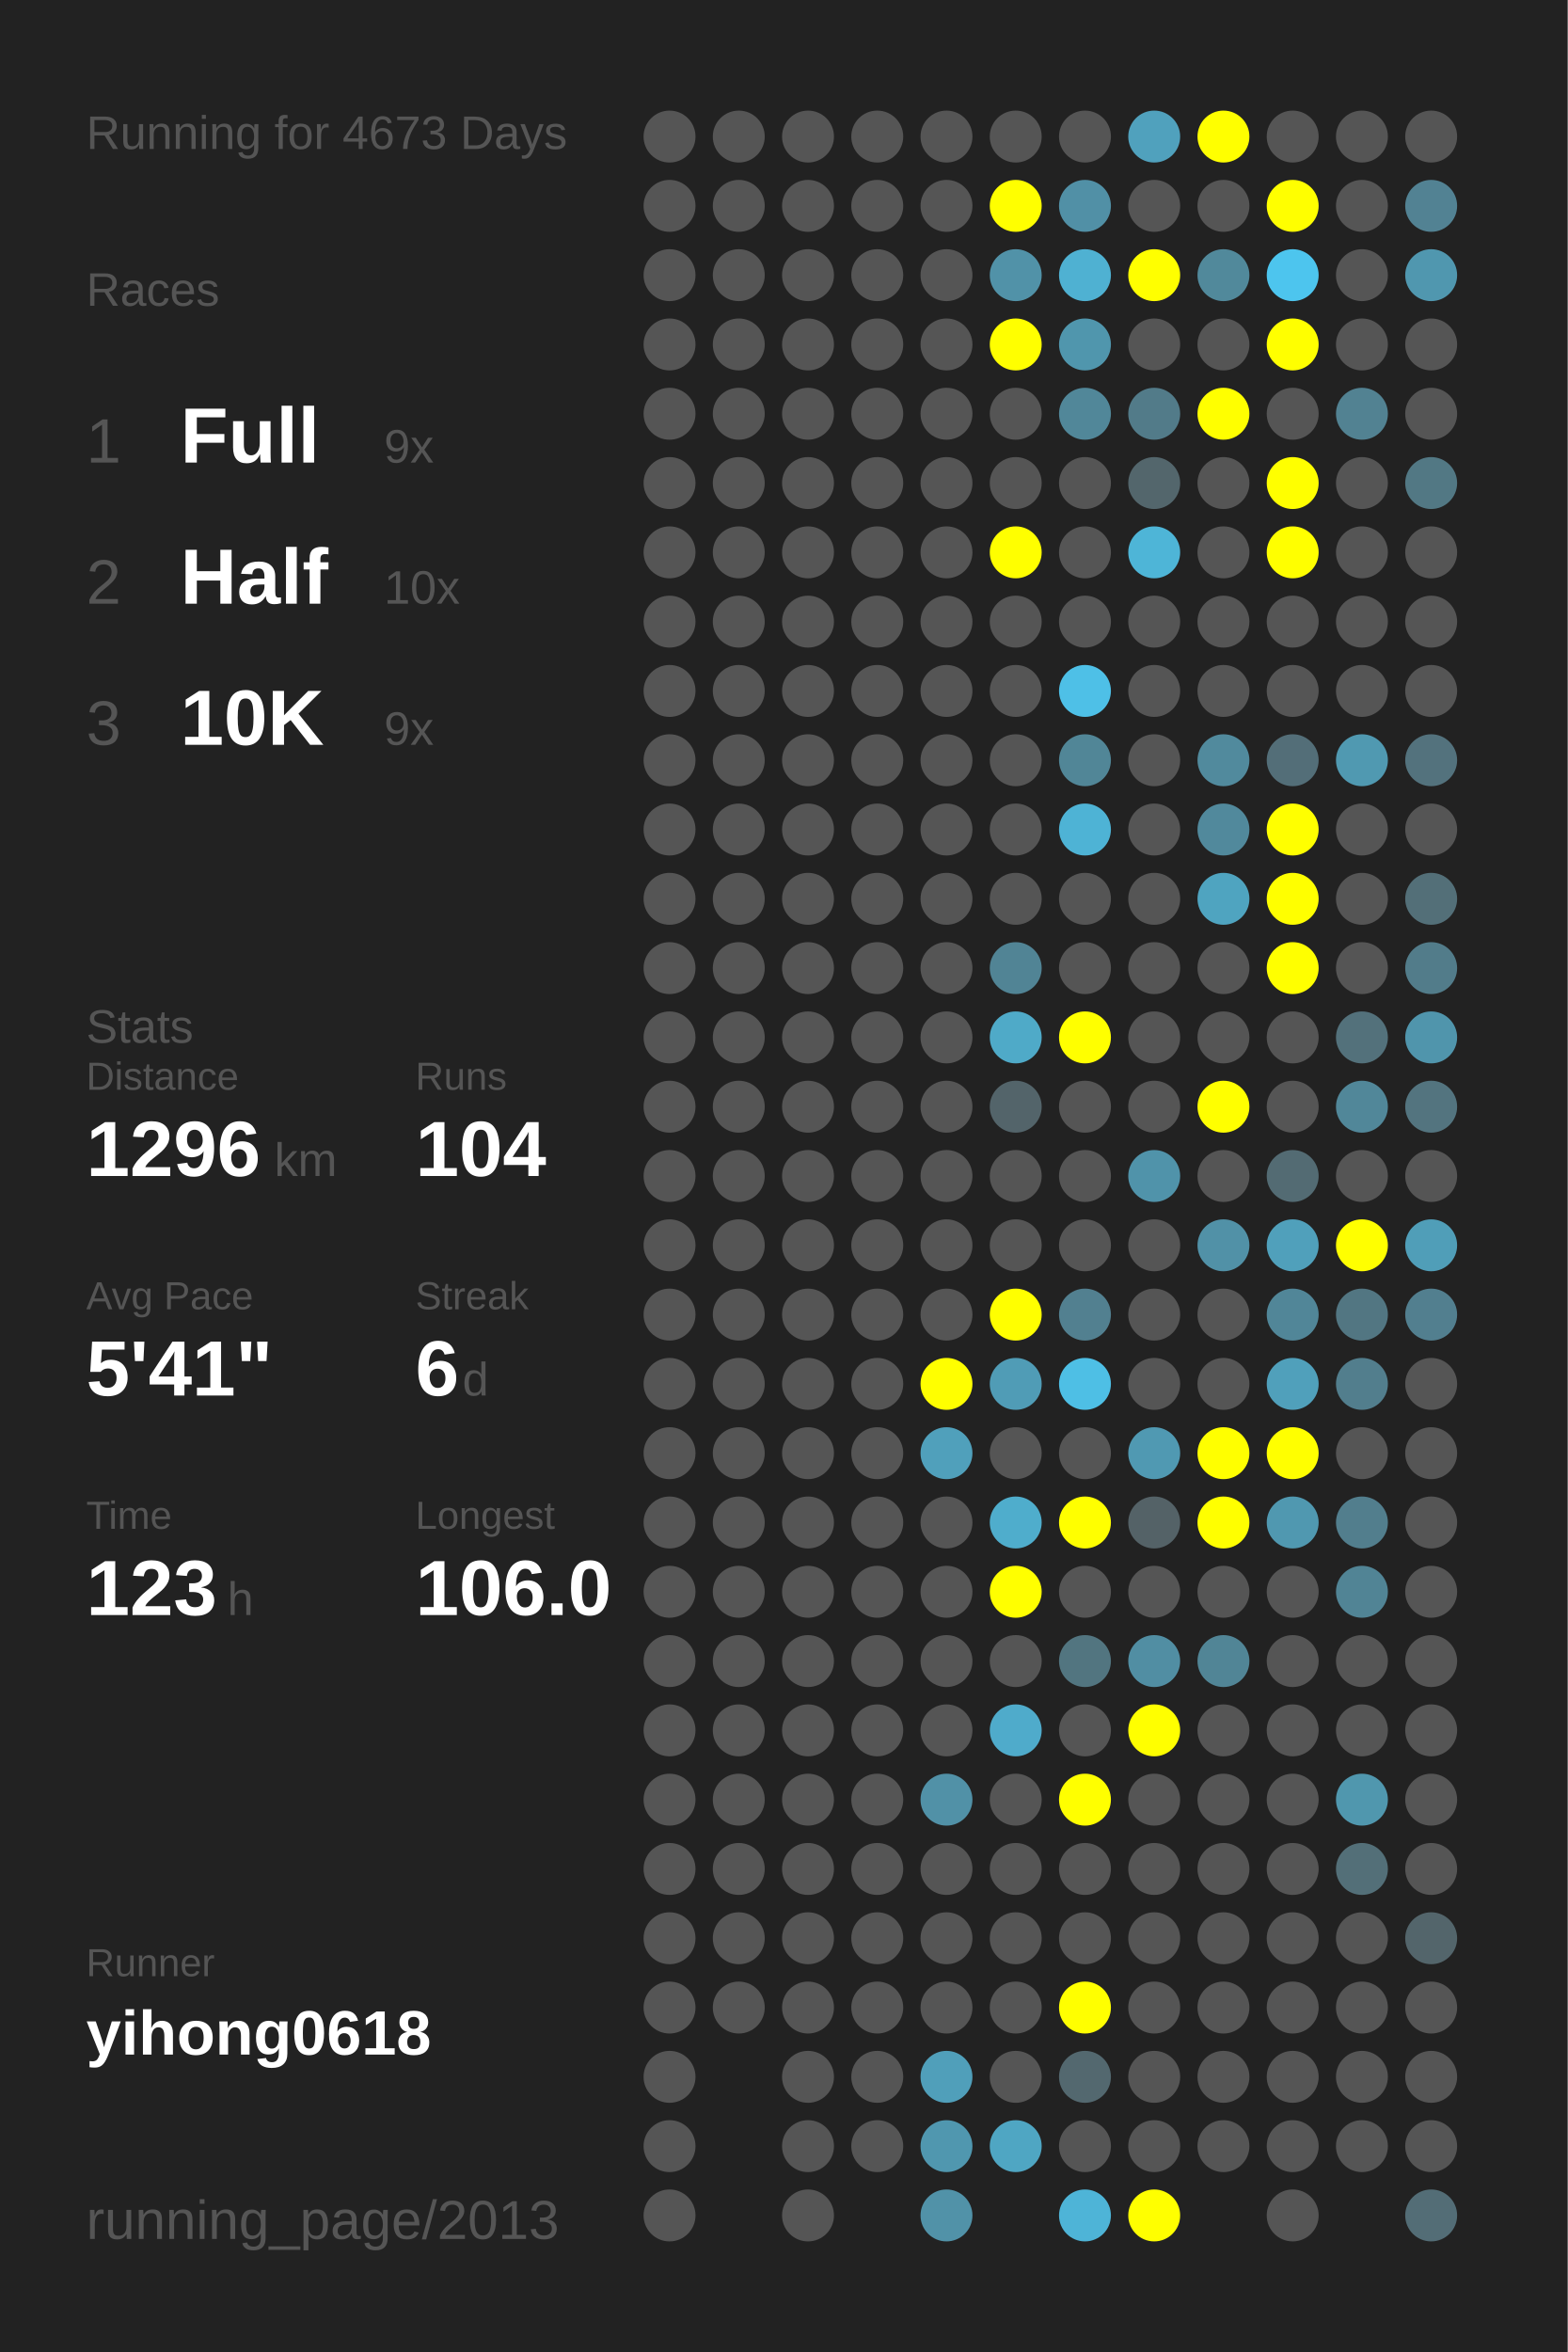
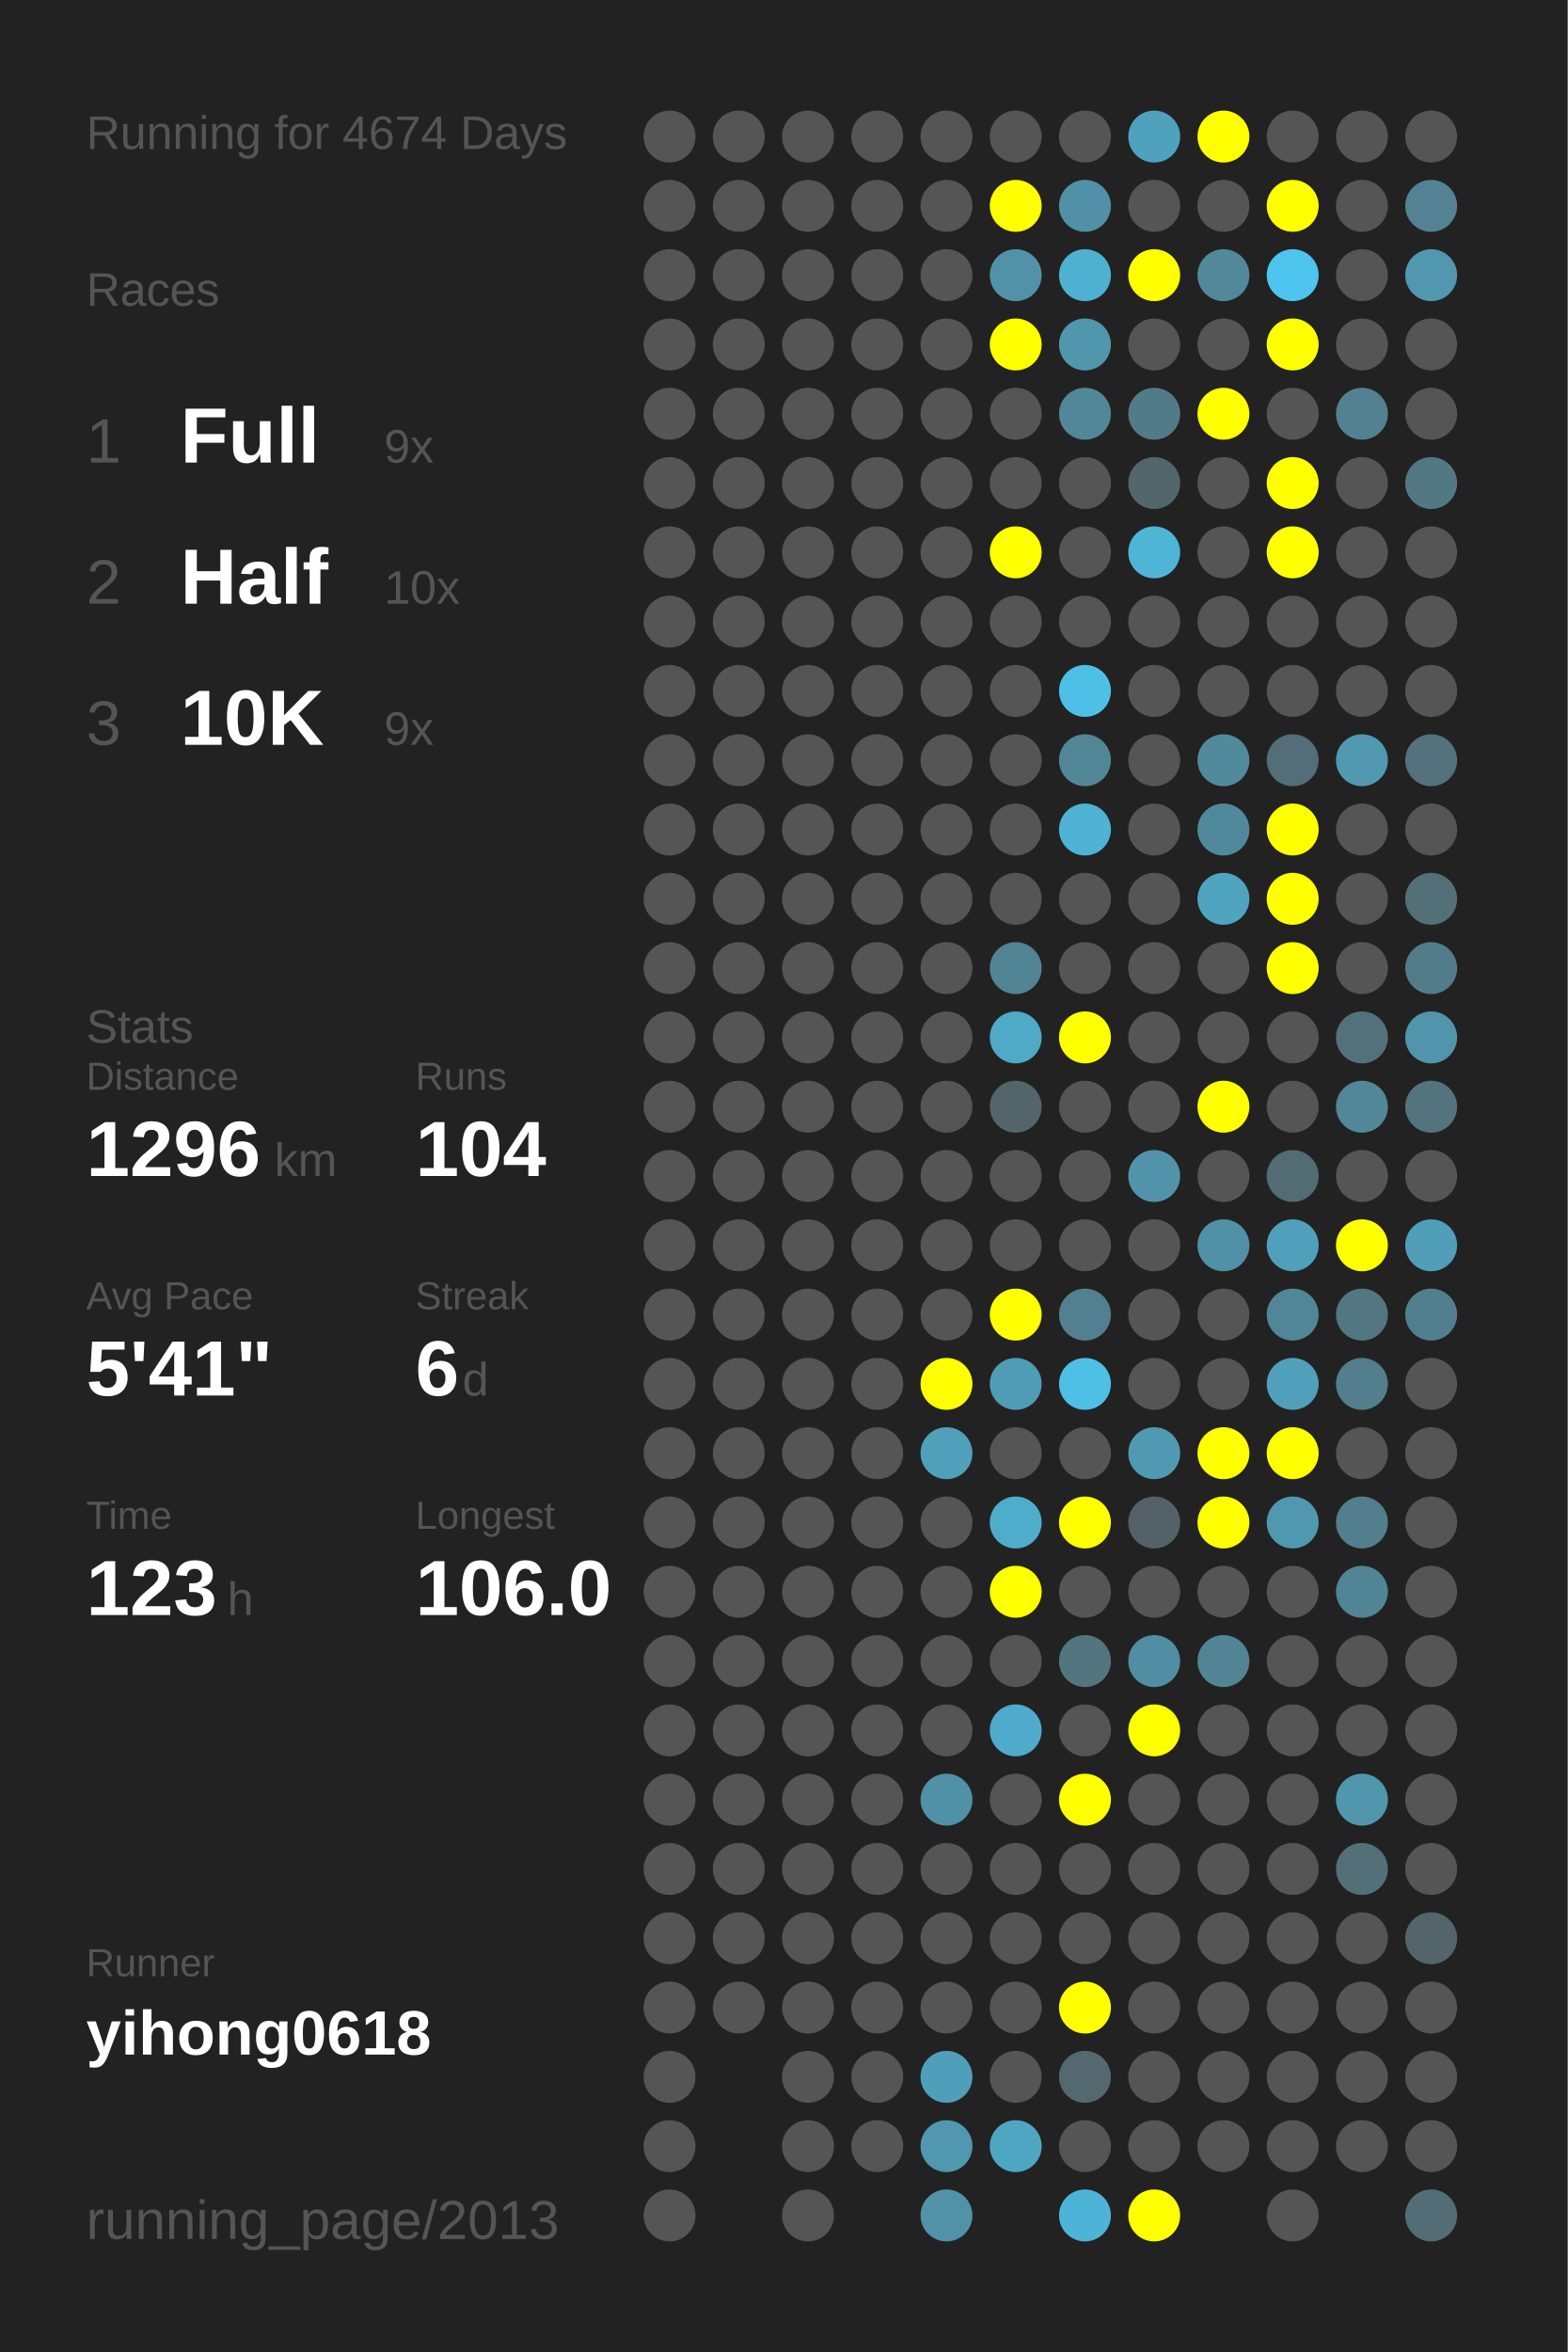
<svg xmlns="http://www.w3.org/2000/svg" baseProfile="full" height="300mm" version="1.1" viewBox="0,0,200,300" width="200mm">
  <defs />
  <rect fill="#222222" height="300" width="200" x="0" y="0" />
-   <text fill="#555555" style="font-size:6px; font-family:Arial;" x="11" y="19">Running for 4673 Days</text>
+   <text fill="#555555" style="font-size:6px; font-family:Arial;" x="11" y="19">Running for 4674 Days</text>
  <text fill="#555555" style="font-size:6px; font-family:Arial;" x="11" y="39">Races</text>
  <text fill="#555555" style="font-size:8px; font-family:Arial;" x="11" y="59">1</text>
  <text fill="#FFFFFF" style="font-size:10px; font-family:Arial; font-weight:bold;" x="23" y="59">Full</text>
  <text fill="#555555" style="font-size:6px; font-family:Arial;" x="49" y="59">9x</text>
  <text fill="#555555" style="font-size:8px; font-family:Arial;" x="11" y="77">2</text>
  <text fill="#FFFFFF" style="font-size:10px; font-family:Arial; font-weight:bold;" x="23" y="77">Half</text>
  <text fill="#555555" style="font-size:6px; font-family:Arial;" x="49" y="77">10x</text>
  <text fill="#555555" style="font-size:8px; font-family:Arial;" x="11" y="95">3</text>
  <text fill="#FFFFFF" style="font-size:10px; font-family:Arial; font-weight:bold;" x="23" y="95">10K</text>
  <text fill="#555555" style="font-size:6px; font-family:Arial;" x="49" y="95">9x</text>
  <text fill="#555555" style="font-size:6px; font-family:Arial;" x="11" y="133">Stats</text>
  <text fill="#555555" style="font-size:5px; font-family:Arial;" x="11" y="139">Distance</text>
  <text fill="#FFFFFF" style="font-size:10px; font-family:Arial; font-weight:bold;" x="11" y="150">1296</text>
  <text fill="#555555" style="font-size:6px; font-family:Arial;" x="35" y="150">km</text>
  <text fill="#555555" style="font-size:5px; font-family:Arial;" x="53" y="139">Runs</text>
  <text fill="#FFFFFF" style="font-size:10px; font-family:Arial; font-weight:bold;" x="53" y="150">104</text>
  <text fill="#555555" style="font-size:5px; font-family:Arial;" x="11" y="167">Avg Pace</text>
  <text fill="#FFFFFF" style="font-size:10px; font-family:Arial; font-weight:bold;" x="11" y="178">5'41"</text>
  <text fill="#555555" style="font-size:5px; font-family:Arial;" x="53" y="167">Streak</text>
  <text fill="#FFFFFF" style="font-size:10px; font-family:Arial; font-weight:bold;" x="53" y="178">6</text>
  <text fill="#555555" style="font-size:6px; font-family:Arial;" x="59" y="178">d</text>
  <text fill="#555555" style="font-size:5px; font-family:Arial;" x="11" y="195">Time</text>
  <text fill="#FFFFFF" style="font-size:10px; font-family:Arial; font-weight:bold;" x="11" y="206">123</text>
  <text fill="#555555" style="font-size:6px; font-family:Arial;" x="29" y="206">h</text>
  <text fill="#555555" style="font-size:5px; font-family:Arial;" x="53" y="195">Longest</text>
  <text fill="#FFFFFF" style="font-size:10px; font-family:Arial; font-weight:bold;" x="53" y="206">106.0</text>
  <text fill="#555555" style="font-size:5px; font-family:Arial;" x="11" y="252.065">Runner</text>
  <text fill="#FFFFFF" style="font-size:8px; font-family:Arial; font-weight:bold;" x="11" y="262.065">yihong0618</text>
  <text fill="#555555" style="font-size:7px; font-family:Arial;" x="11" y="285.581">running_page/2013</text>
  <circle cx="85.417" cy="17.419" fill="#555555" r="3.312" />
  <circle cx="85.417" cy="26.258" fill="#555555" r="3.312" />
  <circle cx="85.417" cy="35.097" fill="#555555" r="3.312" />
  <circle cx="85.417" cy="43.935" fill="#555555" r="3.312" />
  <circle cx="85.417" cy="52.774" fill="#555555" r="3.312" />
  <circle cx="85.417" cy="61.613" fill="#555555" r="3.312" />
  <circle cx="85.417" cy="70.452" fill="#555555" r="3.312" />
  <circle cx="85.417" cy="79.29" fill="#555555" r="3.312" />
  <circle cx="85.417" cy="88.129" fill="#555555" r="3.312" />
  <circle cx="85.417" cy="96.968" fill="#555555" r="3.312" />
  <circle cx="85.417" cy="105.806" fill="#555555" r="3.312" />
  <circle cx="85.417" cy="114.645" fill="#555555" r="3.312" />
  <circle cx="85.417" cy="123.484" fill="#555555" r="3.312" />
  <circle cx="85.417" cy="132.323" fill="#555555" r="3.312" />
  <circle cx="85.417" cy="141.161" fill="#555555" r="3.312" />
  <circle cx="85.417" cy="150" fill="#555555" r="3.312" />
  <circle cx="85.417" cy="158.839" fill="#555555" r="3.312" />
  <circle cx="85.417" cy="167.677" fill="#555555" r="3.312" />
  <circle cx="85.417" cy="176.516" fill="#555555" r="3.312" />
  <circle cx="85.417" cy="185.355" fill="#555555" r="3.312" />
  <circle cx="85.417" cy="194.194" fill="#555555" r="3.312" />
  <circle cx="85.417" cy="203.032" fill="#555555" r="3.312" />
  <circle cx="85.417" cy="211.871" fill="#555555" r="3.312" />
  <circle cx="85.417" cy="220.71" fill="#555555" r="3.312" />
  <circle cx="85.417" cy="229.548" fill="#555555" r="3.312" />
  <circle cx="85.417" cy="238.387" fill="#555555" r="3.312" />
  <circle cx="85.417" cy="247.226" fill="#555555" r="3.312" />
  <circle cx="85.417" cy="256.065" fill="#555555" r="3.312" />
  <circle cx="85.417" cy="264.903" fill="#555555" r="3.312" />
  <circle cx="85.417" cy="273.742" fill="#555555" r="3.312" />
  <circle cx="85.417" cy="282.581" fill="#555555" r="3.312" />
  <circle cx="94.25" cy="17.419" fill="#555555" r="3.312" />
  <circle cx="94.25" cy="26.258" fill="#555555" r="3.312" />
  <circle cx="94.25" cy="35.097" fill="#555555" r="3.312" />
  <circle cx="94.25" cy="43.935" fill="#555555" r="3.312" />
  <circle cx="94.25" cy="52.774" fill="#555555" r="3.312" />
  <circle cx="94.25" cy="61.613" fill="#555555" r="3.312" />
  <circle cx="94.25" cy="70.452" fill="#555555" r="3.312" />
  <circle cx="94.25" cy="79.29" fill="#555555" r="3.312" />
  <circle cx="94.25" cy="88.129" fill="#555555" r="3.312" />
  <circle cx="94.25" cy="96.968" fill="#555555" r="3.312" />
  <circle cx="94.25" cy="105.806" fill="#555555" r="3.312" />
  <circle cx="94.25" cy="114.645" fill="#555555" r="3.312" />
  <circle cx="94.25" cy="123.484" fill="#555555" r="3.312" />
  <circle cx="94.25" cy="132.323" fill="#555555" r="3.312" />
  <circle cx="94.25" cy="141.161" fill="#555555" r="3.312" />
  <circle cx="94.25" cy="150" fill="#555555" r="3.312" />
  <circle cx="94.25" cy="158.839" fill="#555555" r="3.312" />
  <circle cx="94.25" cy="167.677" fill="#555555" r="3.312" />
  <circle cx="94.25" cy="176.516" fill="#555555" r="3.312" />
  <circle cx="94.25" cy="185.355" fill="#555555" r="3.312" />
  <circle cx="94.25" cy="194.194" fill="#555555" r="3.312" />
  <circle cx="94.25" cy="203.032" fill="#555555" r="3.312" />
  <circle cx="94.25" cy="211.871" fill="#555555" r="3.312" />
  <circle cx="94.25" cy="220.71" fill="#555555" r="3.312" />
  <circle cx="94.25" cy="229.548" fill="#555555" r="3.312" />
  <circle cx="94.25" cy="238.387" fill="#555555" r="3.312" />
  <circle cx="94.25" cy="247.226" fill="#555555" r="3.312" />
  <circle cx="94.25" cy="256.065" fill="#555555" r="3.312" />
  <circle cx="103.083" cy="17.419" fill="#555555" r="3.312" />
  <circle cx="103.083" cy="26.258" fill="#555555" r="3.312" />
  <circle cx="103.083" cy="35.097" fill="#555555" r="3.312" />
  <circle cx="103.083" cy="43.935" fill="#555555" r="3.312" />
  <circle cx="103.083" cy="52.774" fill="#555555" r="3.312" />
  <circle cx="103.083" cy="61.613" fill="#555555" r="3.312" />
  <circle cx="103.083" cy="70.452" fill="#555555" r="3.312" />
  <circle cx="103.083" cy="79.29" fill="#555555" r="3.312" />
  <circle cx="103.083" cy="88.129" fill="#555555" r="3.312" />
  <circle cx="103.083" cy="96.968" fill="#555555" r="3.312" />
  <circle cx="103.083" cy="105.806" fill="#555555" r="3.312" />
  <circle cx="103.083" cy="114.645" fill="#555555" r="3.312" />
  <circle cx="103.083" cy="123.484" fill="#555555" r="3.312" />
  <circle cx="103.083" cy="132.323" fill="#555555" r="3.312" />
  <circle cx="103.083" cy="141.161" fill="#555555" r="3.312" />
  <circle cx="103.083" cy="150" fill="#555555" r="3.312" />
  <circle cx="103.083" cy="158.839" fill="#555555" r="3.312" />
  <circle cx="103.083" cy="167.677" fill="#555555" r="3.312" />
  <circle cx="103.083" cy="176.516" fill="#555555" r="3.312" />
  <circle cx="103.083" cy="185.355" fill="#555555" r="3.312" />
  <circle cx="103.083" cy="194.194" fill="#555555" r="3.312" />
  <circle cx="103.083" cy="203.032" fill="#555555" r="3.312" />
  <circle cx="103.083" cy="211.871" fill="#555555" r="3.312" />
  <circle cx="103.083" cy="220.71" fill="#555555" r="3.312" />
  <circle cx="103.083" cy="229.548" fill="#555555" r="3.312" />
  <circle cx="103.083" cy="238.387" fill="#555555" r="3.312" />
  <circle cx="103.083" cy="247.226" fill="#555555" r="3.312" />
  <circle cx="103.083" cy="256.065" fill="#555555" r="3.312" />
  <circle cx="103.083" cy="264.903" fill="#555555" r="3.312" />
  <circle cx="103.083" cy="273.742" fill="#555555" r="3.312" />
  <circle cx="103.083" cy="282.581" fill="#555555" r="3.312" />
  <circle cx="111.917" cy="17.419" fill="#555555" r="3.312" />
  <circle cx="111.917" cy="26.258" fill="#555555" r="3.312" />
  <circle cx="111.917" cy="35.097" fill="#555555" r="3.312" />
  <circle cx="111.917" cy="43.935" fill="#555555" r="3.312" />
  <circle cx="111.917" cy="52.774" fill="#555555" r="3.312" />
  <circle cx="111.917" cy="61.613" fill="#555555" r="3.312" />
  <circle cx="111.917" cy="70.452" fill="#555555" r="3.312" />
  <circle cx="111.917" cy="79.29" fill="#555555" r="3.312" />
  <circle cx="111.917" cy="88.129" fill="#555555" r="3.312" />
  <circle cx="111.917" cy="96.968" fill="#555555" r="3.312" />
  <circle cx="111.917" cy="105.806" fill="#555555" r="3.312" />
  <circle cx="111.917" cy="114.645" fill="#555555" r="3.312" />
  <circle cx="111.917" cy="123.484" fill="#555555" r="3.312" />
  <circle cx="111.917" cy="132.323" fill="#555555" r="3.312" />
  <circle cx="111.917" cy="141.161" fill="#555555" r="3.312" />
  <circle cx="111.917" cy="150" fill="#555555" r="3.312" />
  <circle cx="111.917" cy="158.839" fill="#555555" r="3.312" />
  <circle cx="111.917" cy="167.677" fill="#555555" r="3.312" />
  <circle cx="111.917" cy="176.516" fill="#555555" r="3.312" />
  <circle cx="111.917" cy="185.355" fill="#555555" r="3.312" />
  <circle cx="111.917" cy="194.194" fill="#555555" r="3.312" />
  <circle cx="111.917" cy="203.032" fill="#555555" r="3.312" />
  <circle cx="111.917" cy="211.871" fill="#555555" r="3.312" />
  <circle cx="111.917" cy="220.71" fill="#555555" r="3.312" />
  <circle cx="111.917" cy="229.548" fill="#555555" r="3.312" />
  <circle cx="111.917" cy="238.387" fill="#555555" r="3.312" />
  <circle cx="111.917" cy="247.226" fill="#555555" r="3.312" />
  <circle cx="111.917" cy="256.065" fill="#555555" r="3.312" />
  <circle cx="111.917" cy="264.903" fill="#555555" r="3.312" />
  <circle cx="111.917" cy="273.742" fill="#555555" r="3.312" />
  <circle cx="120.75" cy="17.419" fill="#555555" r="3.312" />
  <circle cx="120.75" cy="26.258" fill="#555555" r="3.312" />
  <circle cx="120.75" cy="35.097" fill="#555555" r="3.312" />
  <circle cx="120.75" cy="43.935" fill="#555555" r="3.312" />
  <circle cx="120.75" cy="52.774" fill="#555555" r="3.312" />
  <circle cx="120.75" cy="61.613" fill="#555555" r="3.312" />
  <circle cx="120.75" cy="70.452" fill="#555555" r="3.312" />
  <circle cx="120.75" cy="79.29" fill="#555555" r="3.312" />
  <circle cx="120.75" cy="88.129" fill="#555555" r="3.312" />
  <circle cx="120.75" cy="96.968" fill="#555555" r="3.312" />
  <circle cx="120.75" cy="105.806" fill="#555555" r="3.312" />
  <circle cx="120.75" cy="114.645" fill="#555555" r="3.312" />
  <circle cx="120.75" cy="123.484" fill="#555555" r="3.312" />
  <circle cx="120.75" cy="132.323" fill="#555555" r="3.312" />
  <circle cx="120.75" cy="141.161" fill="#555555" r="3.312" />
  <circle cx="120.75" cy="150" fill="#555555" r="3.312" />
  <circle cx="120.75" cy="158.839" fill="#555555" r="3.312" />
  <circle cx="120.75" cy="167.677" fill="#555555" r="3.312" />
  <circle cx="120.75" cy="176.516" fill="#FFFF00" r="3.312" />
  <circle cx="120.75" cy="185.355" fill="#50a0bb" r="3.312" />
  <circle cx="120.75" cy="194.194" fill="#555555" r="3.312" />
  <circle cx="120.75" cy="203.032" fill="#555555" r="3.312" />
  <circle cx="120.75" cy="211.871" fill="#555555" r="3.312" />
  <circle cx="120.75" cy="220.71" fill="#555555" r="3.312" />
  <circle cx="120.75" cy="229.548" fill="#5191a7" r="3.312" />
  <circle cx="120.75" cy="238.387" fill="#555555" r="3.312" />
  <circle cx="120.75" cy="247.226" fill="#555555" r="3.312" />
  <circle cx="120.75" cy="256.065" fill="#555555" r="3.312" />
  <circle cx="120.75" cy="264.903" fill="#509fba" r="3.312" />
  <circle cx="120.75" cy="273.742" fill="#5097af" r="3.312" />
  <circle cx="120.75" cy="282.581" fill="#5192a8" r="3.312" />
  <circle cx="129.583" cy="17.419" fill="#555555" r="3.312" />
  <circle cx="129.583" cy="26.258" fill="#FFFF00" r="3.312" />
  <circle cx="129.583" cy="35.097" fill="#5192a8" r="3.312" />
  <circle cx="129.583" cy="43.935" fill="#FFFF00" r="3.312" />
  <circle cx="129.583" cy="52.774" fill="#555555" r="3.312" />
  <circle cx="129.583" cy="61.613" fill="#555555" r="3.312" />
  <circle cx="129.583" cy="70.452" fill="#FFFF00" r="3.312" />
  <circle cx="129.583" cy="79.29" fill="#555555" r="3.312" />
  <circle cx="129.583" cy="88.129" fill="#555555" r="3.312" />
  <circle cx="129.583" cy="96.968" fill="#555555" r="3.312" />
  <circle cx="129.583" cy="105.806" fill="#555555" r="3.312" />
  <circle cx="129.583" cy="114.645" fill="#555555" r="3.312" />
  <circle cx="129.583" cy="123.484" fill="#518495" r="3.312" />
  <circle cx="129.583" cy="132.323" fill="#4faac8" r="3.312" />
  <circle cx="129.583" cy="141.161" fill="#53646a" r="3.312" />
  <circle cx="129.583" cy="150" fill="#555555" r="3.312" />
  <circle cx="129.583" cy="158.839" fill="#555555" r="3.312" />
  <circle cx="129.583" cy="167.677" fill="#FFFF00" r="3.312" />
  <circle cx="129.583" cy="176.516" fill="#509cb6" r="3.312" />
  <circle cx="129.583" cy="185.355" fill="#555555" r="3.312" />
  <circle cx="129.583" cy="194.194" fill="#4fadcc" r="3.312" />
  <circle cx="129.583" cy="203.032" fill="#FFFF00" r="3.312" />
  <circle cx="129.583" cy="211.871" fill="#555555" r="3.312" />
  <circle cx="129.583" cy="220.71" fill="#4fabcb" r="3.312" />
  <circle cx="129.583" cy="229.548" fill="#555555" r="3.312" />
  <circle cx="129.583" cy="238.387" fill="#555555" r="3.312" />
  <circle cx="129.583" cy="247.226" fill="#555555" r="3.312" />
  <circle cx="129.583" cy="256.065" fill="#555555" r="3.312" />
  <circle cx="129.583" cy="264.903" fill="#555555" r="3.312" />
  <circle cx="129.583" cy="273.742" fill="#4fa6c3" r="3.312" />
  <circle cx="138.417" cy="17.419" fill="#555555" r="3.312" />
  <circle cx="138.417" cy="26.258" fill="#5190a6" r="3.312" />
  <circle cx="138.417" cy="35.097" fill="#4fb1d2" r="3.312" />
  <circle cx="138.417" cy="43.935" fill="#5096ad" r="3.312" />
  <circle cx="138.417" cy="52.774" fill="#518799" r="3.312" />
  <circle cx="138.417" cy="61.613" fill="#555555" r="3.312" />
  <circle cx="138.417" cy="70.452" fill="#555555" r="3.312" />
  <circle cx="138.417" cy="79.29" fill="#555555" r="3.312" />
  <circle cx="138.417" cy="88.129" fill="#4ec0e7" r="3.312" />
  <circle cx="138.417" cy="96.968" fill="#518697" r="3.312" />
  <circle cx="138.417" cy="105.806" fill="#4eb3d5" r="3.312" />
  <circle cx="138.417" cy="114.645" fill="#555555" r="3.312" />
  <circle cx="138.417" cy="123.484" fill="#555555" r="3.312" />
  <circle cx="138.417" cy="132.323" fill="#FFFF00" r="3.312" />
  <circle cx="138.417" cy="141.161" fill="#555555" r="3.312" />
  <circle cx="138.417" cy="150" fill="#555555" r="3.312" />
  <circle cx="138.417" cy="158.839" fill="#555555" r="3.312" />
  <circle cx="138.417" cy="167.677" fill="#528090" r="3.312" />
  <circle cx="138.417" cy="176.516" fill="#4ebfe5" r="3.312" />
  <circle cx="138.417" cy="185.355" fill="#555555" r="3.312" />
  <circle cx="138.417" cy="194.194" fill="#FFFF00" r="3.312" />
  <circle cx="138.417" cy="203.032" fill="#555555" r="3.312" />
  <circle cx="138.417" cy="211.871" fill="#527580" r="3.312" />
  <circle cx="138.417" cy="220.71" fill="#555555" r="3.312" />
  <circle cx="138.417" cy="229.548" fill="#FFFF00" r="3.312" />
  <circle cx="138.417" cy="238.387" fill="#555555" r="3.312" />
  <circle cx="138.417" cy="247.226" fill="#555555" r="3.312" />
  <circle cx="138.417" cy="256.065" fill="#FFFF00" r="3.312" />
  <circle cx="138.417" cy="264.903" fill="#53686f" r="3.312" />
  <circle cx="138.417" cy="273.742" fill="#555555" r="3.312" />
  <circle cx="138.417" cy="282.581" fill="#4eb4d7" r="3.312" />
  <circle cx="147.25" cy="17.419" fill="#50a1bd" r="3.312" />
  <circle cx="147.25" cy="26.258" fill="#555555" r="3.312" />
  <circle cx="147.25" cy="35.097" fill="#FFFF00" r="3.312" />
  <circle cx="147.25" cy="43.935" fill="#555555" r="3.312" />
  <circle cx="147.25" cy="52.774" fill="#527b89" r="3.312" />
  <circle cx="147.25" cy="61.613" fill="#53666c" r="3.312" />
  <circle cx="147.25" cy="70.452" fill="#4eb5d7" r="3.312" />
  <circle cx="147.25" cy="79.29" fill="#555555" r="3.312" />
  <circle cx="147.25" cy="88.129" fill="#555555" r="3.312" />
  <circle cx="147.25" cy="96.968" fill="#555555" r="3.312" />
  <circle cx="147.25" cy="105.806" fill="#555555" r="3.312" />
  <circle cx="147.25" cy="114.645" fill="#555555" r="3.312" />
  <circle cx="147.25" cy="123.484" fill="#555555" r="3.312" />
  <circle cx="147.25" cy="132.323" fill="#555555" r="3.312" />
  <circle cx="147.25" cy="141.161" fill="#555555" r="3.312" />
  <circle cx="147.25" cy="150" fill="#5093aa" r="3.312" />
  <circle cx="147.25" cy="158.839" fill="#555555" r="3.312" />
  <circle cx="147.25" cy="167.677" fill="#555555" r="3.312" />
  <circle cx="147.25" cy="176.516" fill="#555555" r="3.312" />
  <circle cx="147.25" cy="185.355" fill="#5099b2" r="3.312" />
  <circle cx="147.25" cy="194.194" fill="#546267" r="3.312" />
  <circle cx="147.25" cy="203.032" fill="#555555" r="3.312" />
  <circle cx="147.25" cy="211.871" fill="#518ea3" r="3.312" />
  <circle cx="147.25" cy="220.71" fill="#FFFF00" r="3.312" />
  <circle cx="147.25" cy="229.548" fill="#555555" r="3.312" />
  <circle cx="147.25" cy="238.387" fill="#555555" r="3.312" />
  <circle cx="147.25" cy="247.226" fill="#555555" r="3.312" />
  <circle cx="147.25" cy="256.065" fill="#555555" r="3.312" />
  <circle cx="147.25" cy="264.903" fill="#555555" r="3.312" />
  <circle cx="147.25" cy="273.742" fill="#555555" r="3.312" />
  <circle cx="147.25" cy="282.581" fill="#FFFF00" r="3.312" />
  <circle cx="156.083" cy="17.419" fill="#FFFF00" r="3.312" />
  <circle cx="156.083" cy="26.258" fill="#555555" r="3.312" />
  <circle cx="156.083" cy="35.097" fill="#51899b" r="3.312" />
  <circle cx="156.083" cy="43.935" fill="#555555" r="3.312" />
  <circle cx="156.083" cy="52.774" fill="#FFFF00" r="3.312" />
  <circle cx="156.083" cy="61.613" fill="#555555" r="3.312" />
  <circle cx="156.083" cy="70.452" fill="#555555" r="3.312" />
  <circle cx="156.083" cy="79.29" fill="#555555" r="3.312" />
  <circle cx="156.083" cy="88.129" fill="#555555" r="3.312" />
  <circle cx="156.083" cy="96.968" fill="#518a9d" r="3.312" />
  <circle cx="156.083" cy="105.806" fill="#51899c" r="3.312" />
  <circle cx="156.083" cy="114.645" fill="#4fa4c0" r="3.312" />
  <circle cx="156.083" cy="123.484" fill="#555555" r="3.312" />
  <circle cx="156.083" cy="132.323" fill="#555555" r="3.312" />
  <circle cx="156.083" cy="141.161" fill="#FFFF00" r="3.312" />
  <circle cx="156.083" cy="150" fill="#555555" r="3.312" />
  <circle cx="156.083" cy="158.839" fill="#5191a7" r="3.312" />
  <circle cx="156.083" cy="167.677" fill="#555555" r="3.312" />
  <circle cx="156.083" cy="176.516" fill="#555555" r="3.312" />
  <circle cx="156.083" cy="185.355" fill="#FFFF00" r="3.312" />
  <circle cx="156.083" cy="194.194" fill="#FFFF00" r="3.312" />
  <circle cx="156.083" cy="203.032" fill="#555555" r="3.312" />
  <circle cx="156.083" cy="211.871" fill="#518596" r="3.312" />
  <circle cx="156.083" cy="220.71" fill="#555555" r="3.312" />
  <circle cx="156.083" cy="229.548" fill="#555555" r="3.312" />
  <circle cx="156.083" cy="238.387" fill="#555555" r="3.312" />
  <circle cx="156.083" cy="247.226" fill="#555555" r="3.312" />
  <circle cx="156.083" cy="256.065" fill="#555555" r="3.312" />
  <circle cx="156.083" cy="264.903" fill="#555555" r="3.312" />
  <circle cx="156.083" cy="273.742" fill="#555555" r="3.312" />
  <circle cx="164.917" cy="17.419" fill="#555555" r="3.312" />
  <circle cx="164.917" cy="26.258" fill="#FFFF00" r="3.312" />
  <circle cx="164.917" cy="35.097" fill="#4dc5ee" r="3.312" />
  <circle cx="164.917" cy="43.935" fill="#FFFF00" r="3.312" />
  <circle cx="164.917" cy="52.774" fill="#555555" r="3.312" />
  <circle cx="164.917" cy="61.613" fill="#FFFF00" r="3.312" />
  <circle cx="164.917" cy="70.452" fill="#FFFF00" r="3.312" />
  <circle cx="164.917" cy="79.29" fill="#555555" r="3.312" />
  <circle cx="164.917" cy="88.129" fill="#555555" r="3.312" />
  <circle cx="164.917" cy="96.968" fill="#536e78" r="3.312" />
  <circle cx="164.917" cy="105.806" fill="#FFFF00" r="3.312" />
  <circle cx="164.917" cy="114.645" fill="#FFFF00" r="3.312" />
  <circle cx="164.917" cy="123.484" fill="#FFFF00" r="3.312" />
  <circle cx="164.917" cy="132.323" fill="#555555" r="3.312" />
  <circle cx="164.917" cy="141.161" fill="#555555" r="3.312" />
  <circle cx="164.917" cy="150" fill="#536b73" r="3.312" />
  <circle cx="164.917" cy="158.839" fill="#50a0bb" r="3.312" />
  <circle cx="164.917" cy="167.677" fill="#518698" r="3.312" />
  <circle cx="164.917" cy="176.516" fill="#50a0bb" r="3.312" />
  <circle cx="164.917" cy="185.355" fill="#FFFF00" r="3.312" />
  <circle cx="164.917" cy="194.194" fill="#5098b0" r="3.312" />
  <circle cx="164.917" cy="203.032" fill="#555555" r="3.312" />
  <circle cx="164.917" cy="211.871" fill="#555555" r="3.312" />
  <circle cx="164.917" cy="220.71" fill="#555555" r="3.312" />
  <circle cx="164.917" cy="229.548" fill="#555555" r="3.312" />
  <circle cx="164.917" cy="238.387" fill="#555555" r="3.312" />
  <circle cx="164.917" cy="247.226" fill="#555555" r="3.312" />
  <circle cx="164.917" cy="256.065" fill="#555555" r="3.312" />
  <circle cx="164.917" cy="264.903" fill="#555555" r="3.312" />
  <circle cx="164.917" cy="273.742" fill="#555555" r="3.312" />
  <circle cx="164.917" cy="282.581" fill="#555555" r="3.312" />
  <circle cx="173.75" cy="17.419" fill="#555555" r="3.312" />
  <circle cx="173.75" cy="26.258" fill="#555555" r="3.312" />
  <circle cx="173.75" cy="35.097" fill="#555555" r="3.312" />
  <circle cx="173.75" cy="43.935" fill="#555555" r="3.312" />
  <circle cx="173.75" cy="52.774" fill="#528292" r="3.312" />
  <circle cx="173.75" cy="61.613" fill="#555555" r="3.312" />
  <circle cx="173.75" cy="70.452" fill="#555555" r="3.312" />
  <circle cx="173.75" cy="79.29" fill="#555555" r="3.312" />
  <circle cx="173.75" cy="88.129" fill="#555555" r="3.312" />
  <circle cx="173.75" cy="96.968" fill="#5099b1" r="3.312" />
  <circle cx="173.75" cy="105.806" fill="#555555" r="3.312" />
  <circle cx="173.75" cy="114.645" fill="#555555" r="3.312" />
  <circle cx="173.75" cy="123.484" fill="#555555" r="3.312" />
  <circle cx="173.75" cy="132.323" fill="#53717b" r="3.312" />
  <circle cx="173.75" cy="141.161" fill="#518799" r="3.312" />
  <circle cx="173.75" cy="150" fill="#555555" r="3.312" />
  <circle cx="173.75" cy="158.839" fill="#FFFF00" r="3.312" />
  <circle cx="173.75" cy="167.677" fill="#527682" r="3.312" />
  <circle cx="173.75" cy="176.516" fill="#527e8d" r="3.312" />
  <circle cx="173.75" cy="185.355" fill="#555555" r="3.312" />
  <circle cx="173.75" cy="194.194" fill="#527e8d" r="3.312" />
  <circle cx="173.75" cy="203.032" fill="#518495" r="3.312" />
  <circle cx="173.75" cy="211.871" fill="#555555" r="3.312" />
  <circle cx="173.75" cy="220.71" fill="#555555" r="3.312" />
  <circle cx="173.75" cy="229.548" fill="#5097ae" r="3.312" />
  <circle cx="173.75" cy="238.387" fill="#536f78" r="3.312" />
  <circle cx="173.75" cy="247.226" fill="#555555" r="3.312" />
  <circle cx="173.75" cy="256.065" fill="#555555" r="3.312" />
  <circle cx="173.75" cy="264.903" fill="#555555" r="3.312" />
  <circle cx="173.75" cy="273.742" fill="#555555" r="3.312" />
  <circle cx="182.583" cy="17.419" fill="#555555" r="3.312" />
  <circle cx="182.583" cy="26.258" fill="#528293" r="3.312" />
  <circle cx="182.583" cy="35.097" fill="#5097af" r="3.312" />
  <circle cx="182.583" cy="43.935" fill="#555555" r="3.312" />
  <circle cx="182.583" cy="52.774" fill="#555555" r="3.312" />
  <circle cx="182.583" cy="61.613" fill="#527884" r="3.312" />
  <circle cx="182.583" cy="70.452" fill="#555555" r="3.312" />
  <circle cx="182.583" cy="79.29" fill="#555555" r="3.312" />
  <circle cx="182.583" cy="88.129" fill="#555555" r="3.312" />
  <circle cx="182.583" cy="96.968" fill="#53727d" r="3.312" />
  <circle cx="182.583" cy="105.806" fill="#555555" r="3.312" />
  <circle cx="182.583" cy="114.645" fill="#536f78" r="3.312" />
  <circle cx="182.583" cy="123.484" fill="#527c8a" r="3.312" />
  <circle cx="182.583" cy="132.323" fill="#5095ac" r="3.312" />
  <circle cx="182.583" cy="141.161" fill="#53747f" r="3.312" />
  <circle cx="182.583" cy="150" fill="#555555" r="3.312" />
  <circle cx="182.583" cy="158.839" fill="#509eb8" r="3.312" />
  <circle cx="182.583" cy="167.677" fill="#527f8f" r="3.312" />
  <circle cx="182.583" cy="176.516" fill="#555555" r="3.312" />
  <circle cx="182.583" cy="185.355" fill="#555555" r="3.312" />
  <circle cx="182.583" cy="194.194" fill="#555555" r="3.312" />
  <circle cx="182.583" cy="203.032" fill="#555555" r="3.312" />
  <circle cx="182.583" cy="211.871" fill="#555555" r="3.312" />
  <circle cx="182.583" cy="220.71" fill="#555555" r="3.312" />
  <circle cx="182.583" cy="229.548" fill="#555555" r="3.312" />
  <circle cx="182.583" cy="238.387" fill="#555555" r="3.312" />
  <circle cx="182.583" cy="247.226" fill="#53656b" r="3.312" />
  <circle cx="182.583" cy="256.065" fill="#555555" r="3.312" />
  <circle cx="182.583" cy="264.903" fill="#555555" r="3.312" />
  <circle cx="182.583" cy="273.742" fill="#555555" r="3.312" />
  <circle cx="182.583" cy="282.581" fill="#536d76" r="3.312" />
</svg>
